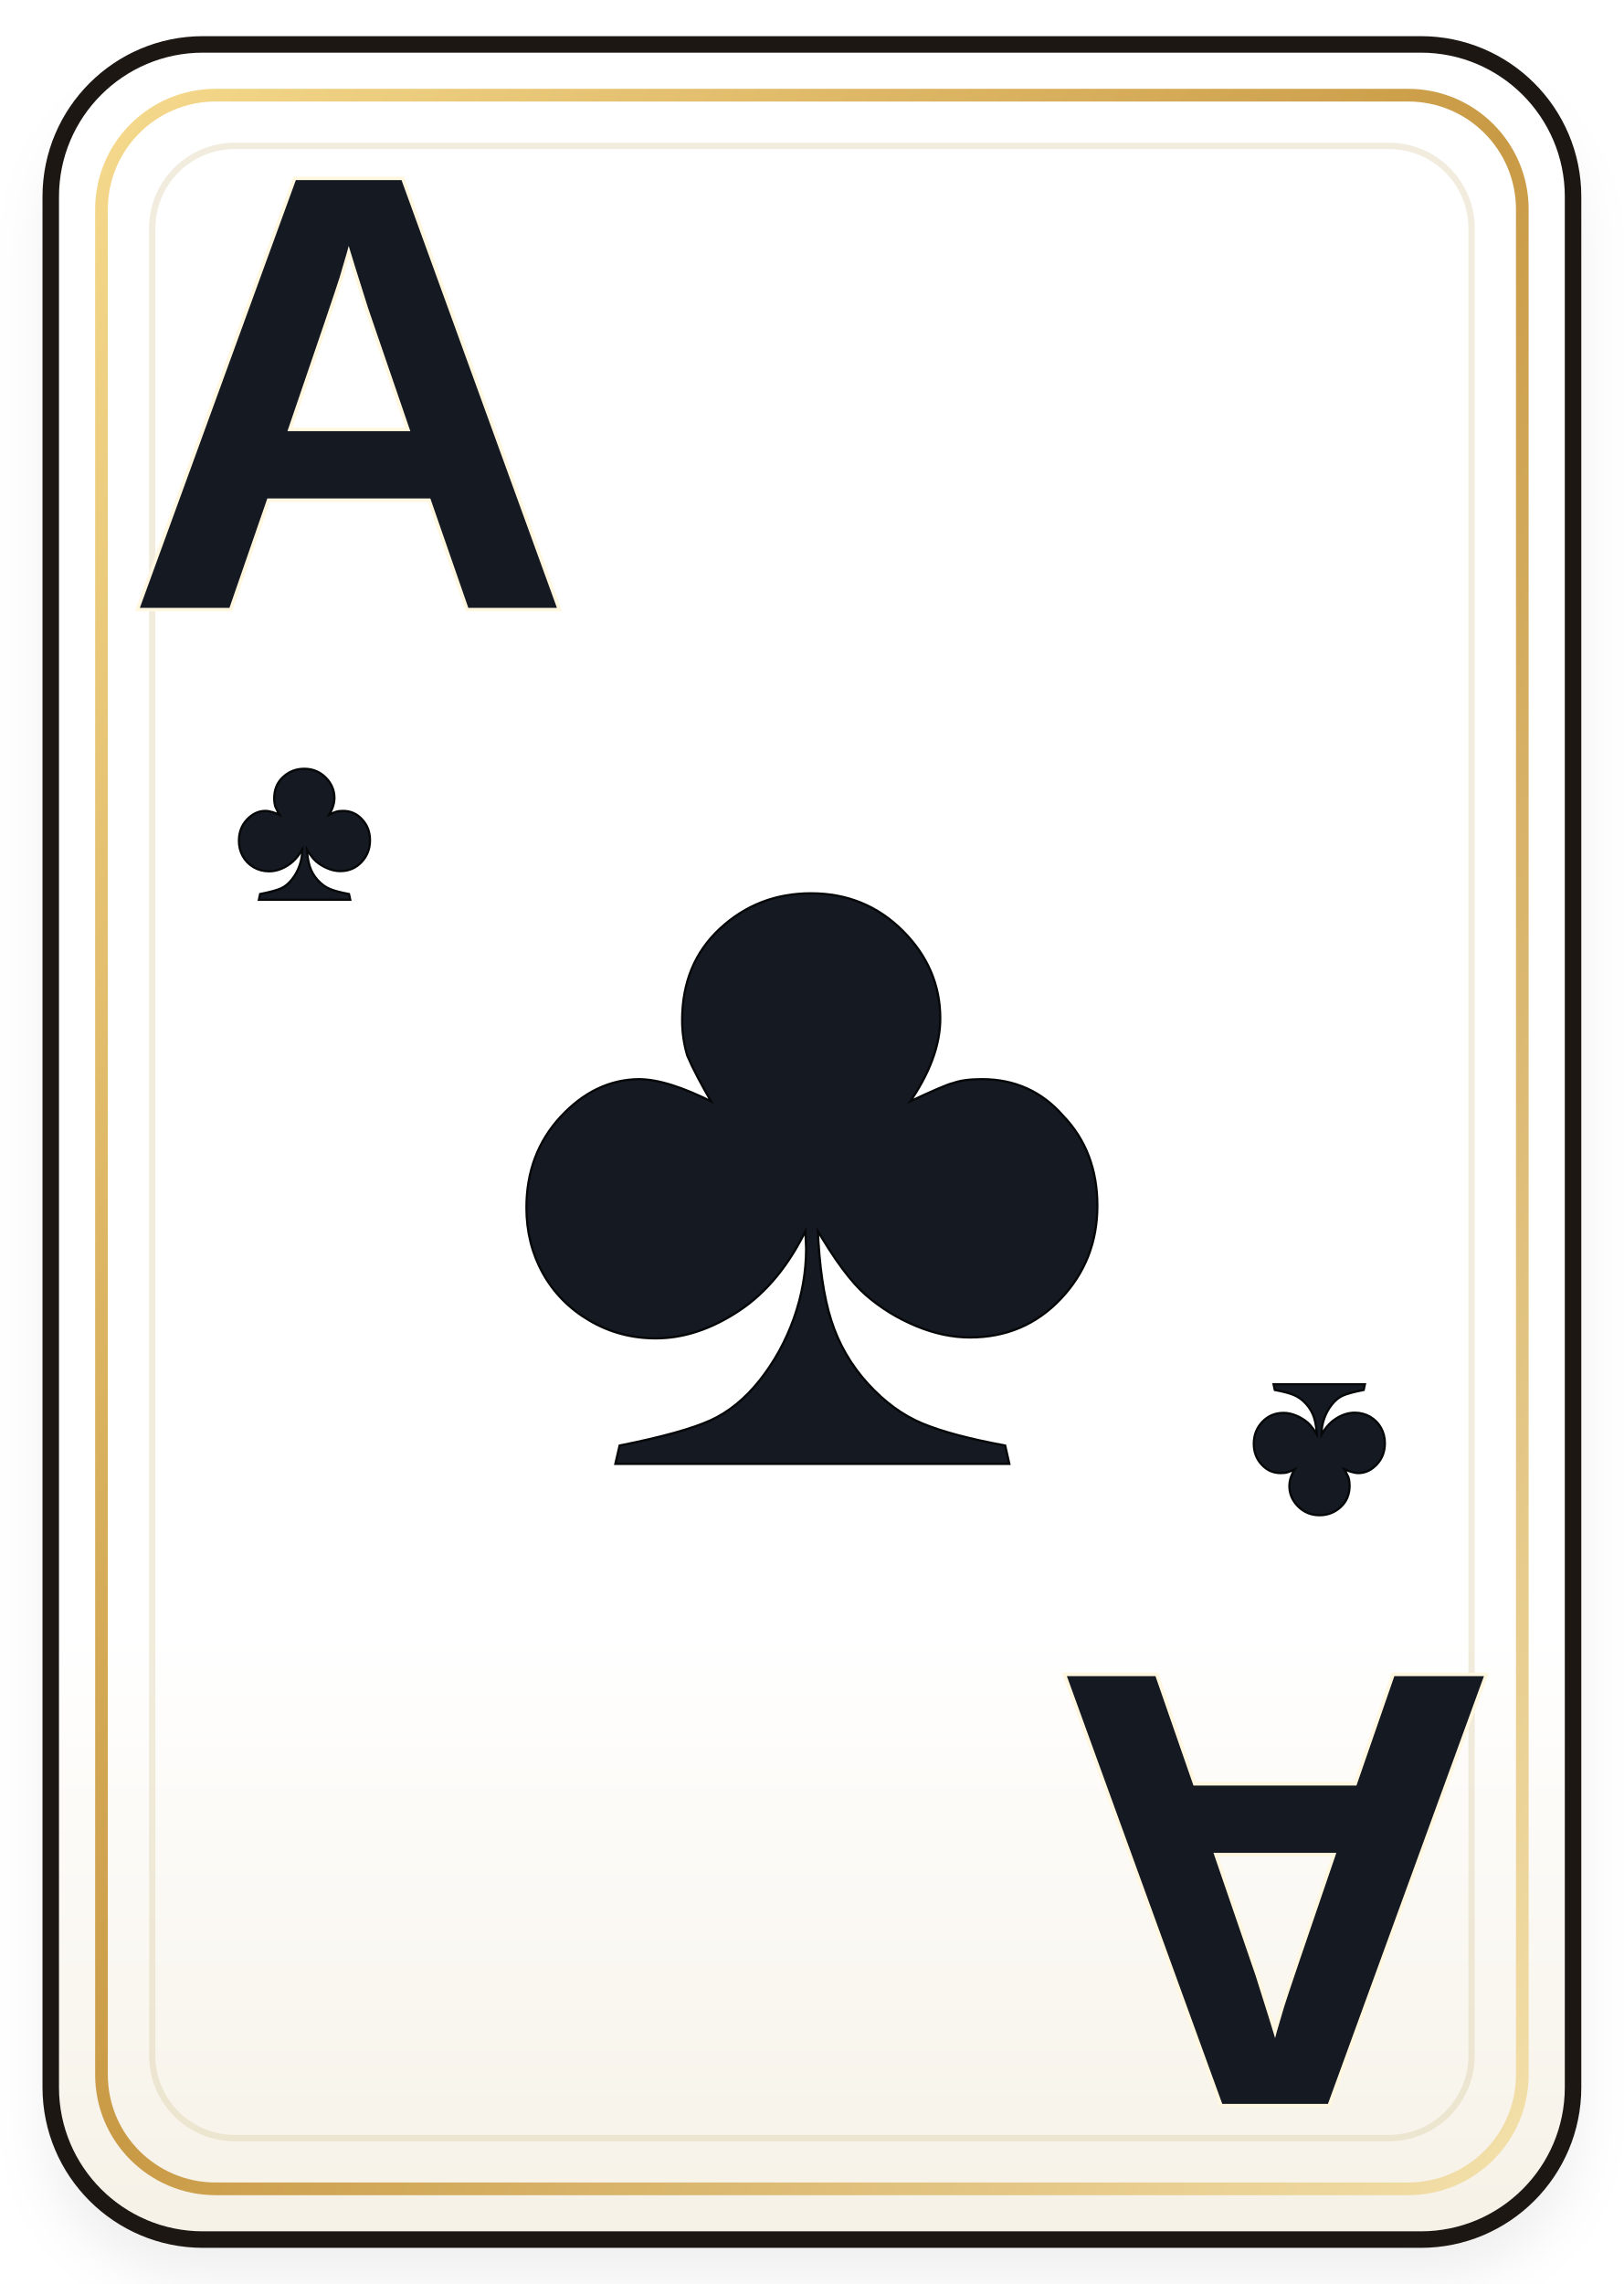
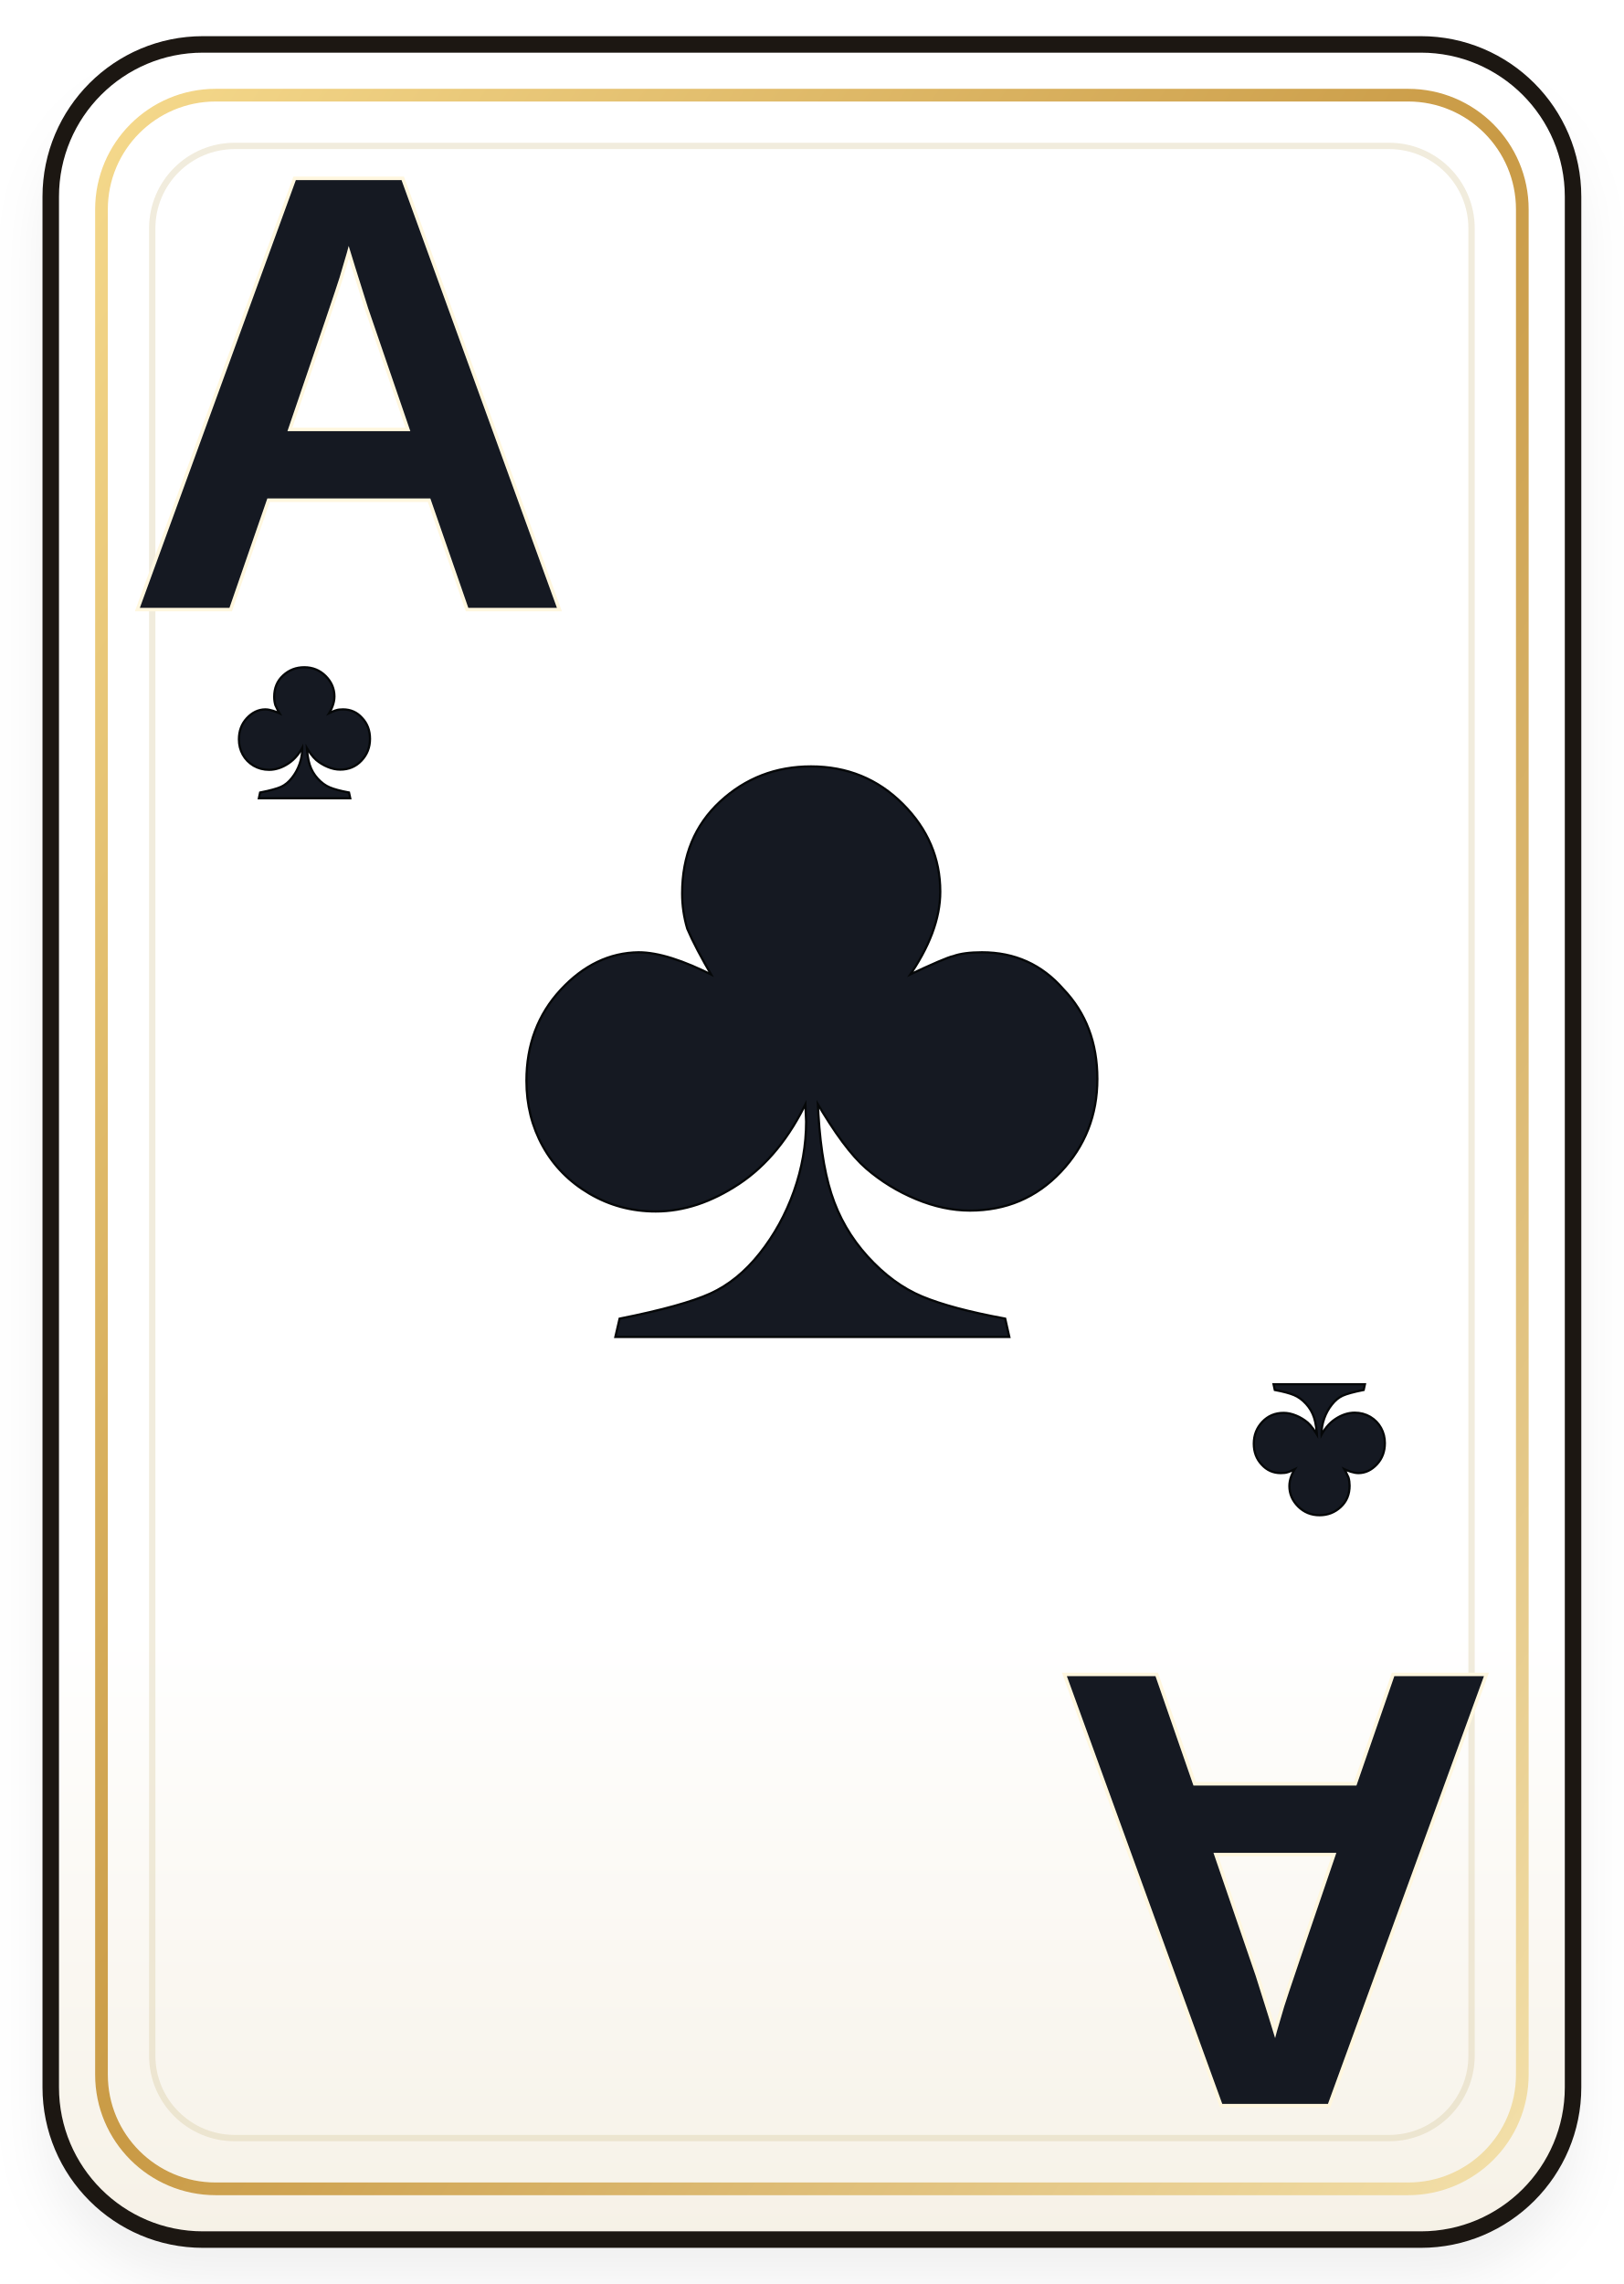
<svg xmlns="http://www.w3.org/2000/svg" viewBox="0 0 256 360" width="256" height="360">
  <defs>
    <linearGradient id="card-a-clubs-paper" x1="0" y1="0" x2="0" y2="1">
      <stop offset="0" stop-color="#ffffff" />
      <stop offset="0.72" stop-color="#ffffff" />
      <stop offset="1" stop-color="#f6f1e6" />
    </linearGradient>
    <linearGradient id="card-a-clubs-gold" x1="0" y1="0" x2="1" y2="1">
      <stop offset="0" stop-color="#f5d98c" />
      <stop offset="0.5" stop-color="#c99a45" />
      <stop offset="1" stop-color="#f3e0aa" />
    </linearGradient>
    <filter id="card-a-clubs-shadow" x="-12%" y="-12%" width="124%" height="124%">
      <feDropShadow dx="0" dy="6" stdDeviation="4" flood-color="#000000" flood-opacity="0.24" />
    </filter>
  </defs>
  <rect x="7" y="8" width="242" height="345" rx="24" fill="#15100c" opacity="0.26" filter="url(#card-a-clubs-shadow)" />
  <rect x="8" y="7" width="240" height="346" rx="24" fill="url(#card-a-clubs-paper)" stroke="#1c1712" stroke-width="2.6" />
  <rect x="16" y="15" width="224" height="330" rx="18" fill="none" stroke="url(#card-a-clubs-gold)" stroke-width="2" />
  <rect x="24" y="23" width="208" height="314" rx="13" fill="none" stroke="#d8c89e" stroke-opacity="0.34" stroke-width="1" />
  <g>
-     <text transform="translate(128 188)" x="0" y="0" font-size="150" text-anchor="middle" dominant-baseline="middle" fill="#151922" stroke="#050708" stroke-width="0.7" paint-order="stroke fill" font-family="Georgia, 'Times New Roman', serif" font-weight="700">♣</text>
+     <text transform="translate(128 168)" x="0" y="0" font-size="150" text-anchor="middle" dominant-baseline="middle" fill="#151922" stroke="#050708" stroke-width="0.7" paint-order="stroke fill" font-family="Georgia, 'Times New Roman', serif" font-weight="700">♣</text>
  </g>
  <g>
    <text transform="translate(55 68)" x="0" y="0" font-size="98" text-anchor="middle" dominant-baseline="middle" fill="#151922" stroke="#fff7df" stroke-width="1.1" paint-order="stroke fill" font-family="'Trebuchet MS', Arial, sans-serif" font-weight="900">A</text>
-     <text transform="translate(48 132)" x="0" y="0" font-size="34" text-anchor="middle" dominant-baseline="middle" fill="#151922" stroke="#050708" stroke-width="0.7" paint-order="stroke fill" font-family="Georgia, 'Times New Roman', serif" font-weight="700">♣</text>
+     <text transform="translate(48 116)" x="0" y="0" font-size="34" text-anchor="middle" dominant-baseline="middle" fill="#151922" stroke="#050708" stroke-width="0.7" paint-order="stroke fill" font-family="Georgia, 'Times New Roman', serif" font-weight="700">♣</text>
  </g>
  <g transform="translate(256 360) rotate(180)">
    <text transform="translate(55 68)" x="0" y="0" font-size="98" text-anchor="middle" dominant-baseline="middle" fill="#151922" stroke="#fff7df" stroke-width="1.1" paint-order="stroke fill" font-family="'Trebuchet MS', Arial, sans-serif" font-weight="900">A</text>
    <text transform="translate(48 132)" x="0" y="0" font-size="34" text-anchor="middle" dominant-baseline="middle" fill="#151922" stroke="#050708" stroke-width="0.7" paint-order="stroke fill" font-family="Georgia, 'Times New Roman', serif" font-weight="700">♣</text>
  </g>
</svg>
